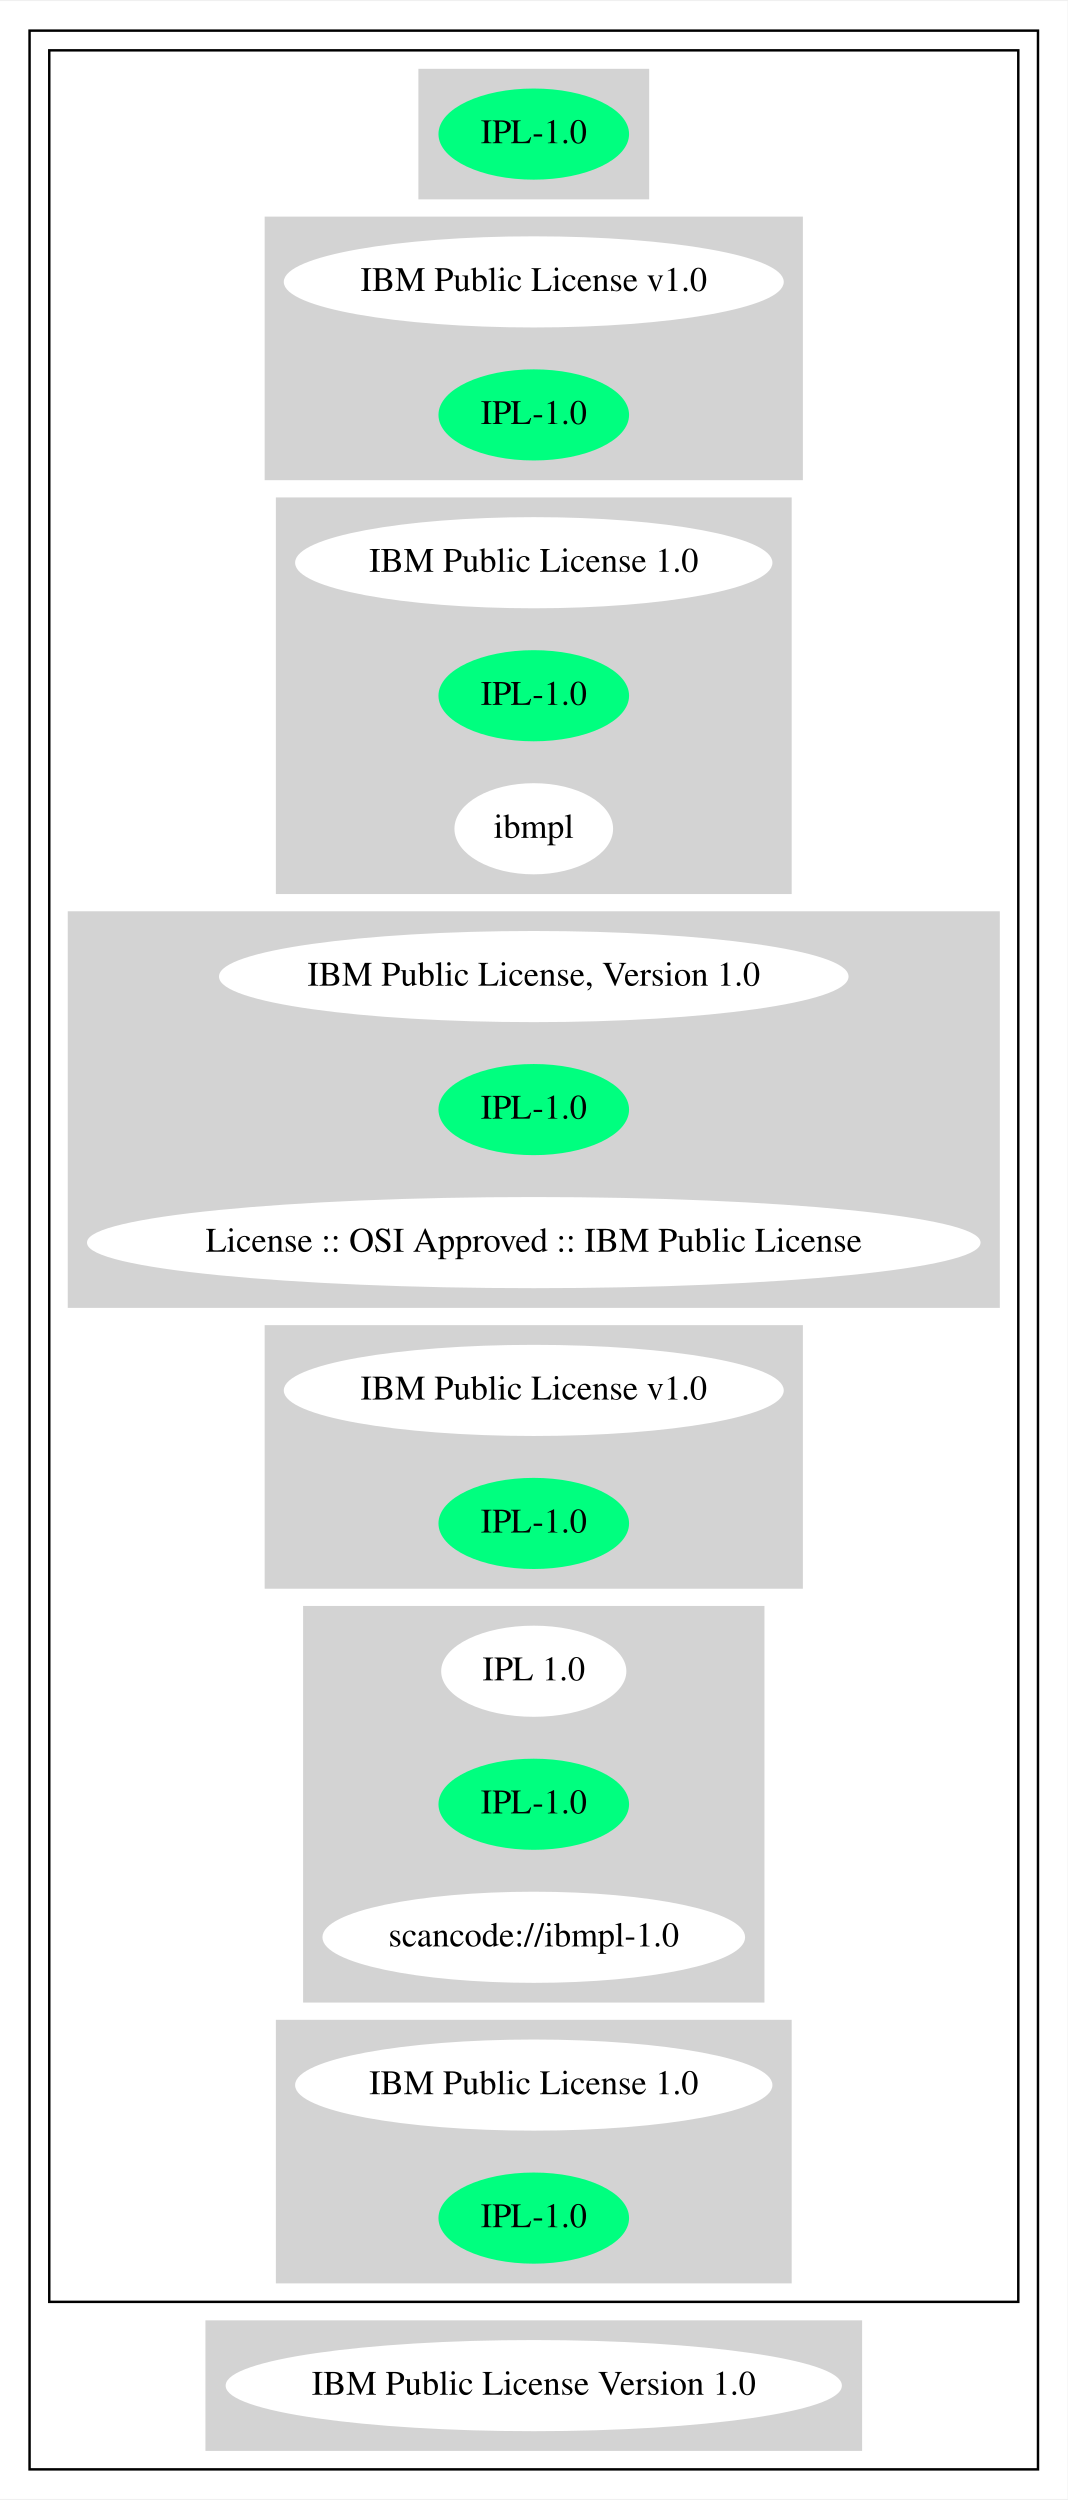
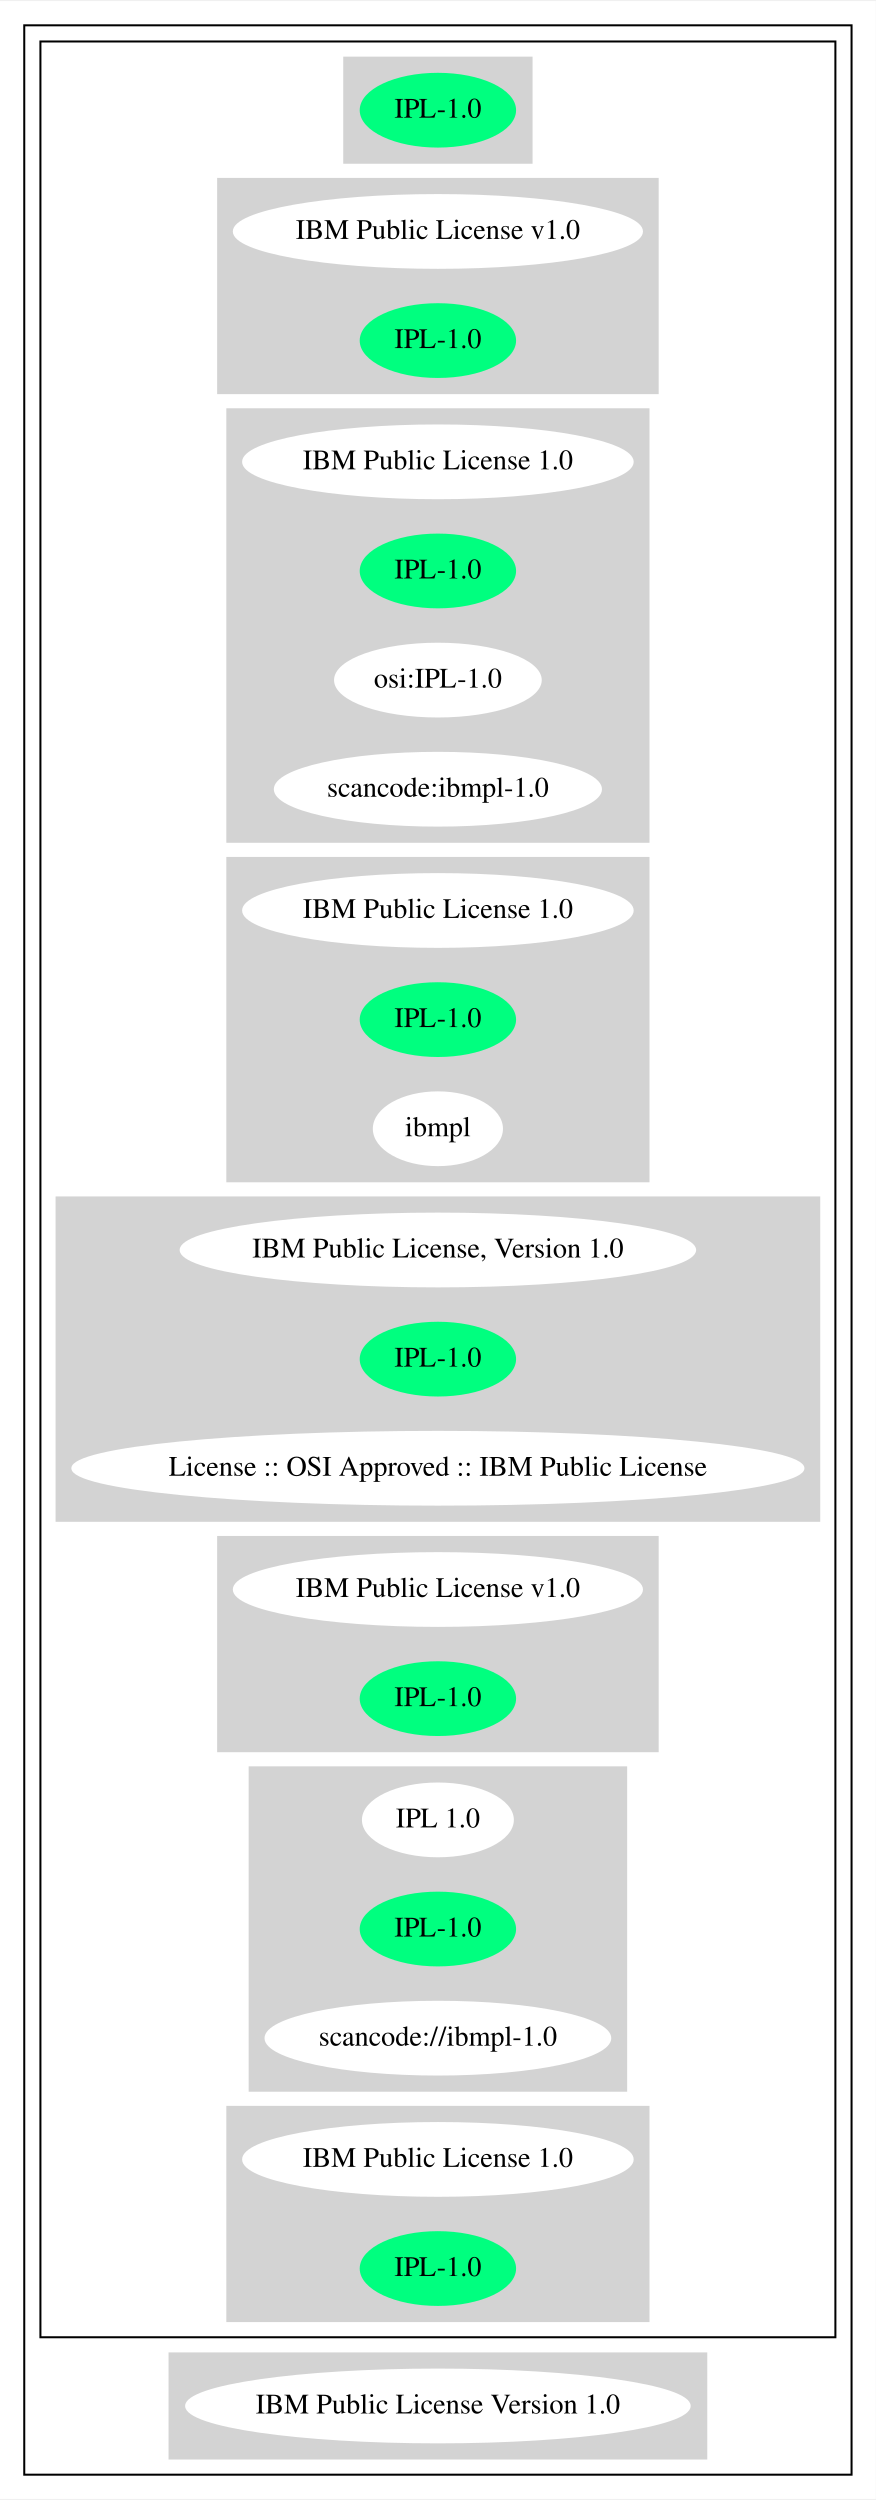
- <svg xmlns="http://www.w3.org/2000/svg" width="433pt" height="1014pt" viewBox="0.00 0.00 433.37 1014.00">
-   <g id="graph0" class="graph" transform="scale(1 1) rotate(0) translate(4 1010)">
-     <polygon fill="white" stroke="transparent" points="-4,4 -4,-1010 429.37,-1010 429.37,4 -4,4" />
+ <svg xmlns="http://www.w3.org/2000/svg" width="433pt" height="1236pt" viewBox="0.00 0.00 433.37 1236.00">
+   <g id="graph0" class="graph" transform="scale(1 1) rotate(0) translate(4 1232)">
+     <polygon fill="white" stroke="transparent" points="-4,4 -4,-1232 429.37,-1232 429.37,4 -4,4" />
    <g id="clust1" class="cluster">
-       <polygon fill="none" stroke="black" points="8,-8 8,-998 417.37,-998 417.37,-8 8,-8" />
+       <polygon fill="none" stroke="black" points="8,-8 8,-1220 417.37,-1220 417.37,-8 8,-8" />
    </g>
    <g id="clust2" class="cluster">
-       <polygon fill="none" stroke="black" points="16,-76 16,-990 409.37,-990 409.37,-76 16,-76" />
+       <polygon fill="none" stroke="black" points="16,-76 16,-1212 409.37,-1212 409.37,-76 16,-76" />
    </g>
    <g id="clust3" class="cluster">
-       <polygon fill="lightgray" stroke="lightgray" points="166.34,-930 166.34,-982 259.03,-982 259.03,-930 166.34,-930" />
+       <polygon fill="lightgray" stroke="lightgray" points="166.34,-1152 166.34,-1204 259.03,-1204 259.03,-1152 166.34,-1152" />
    </g>
    <g id="clust4" class="cluster">
-       <polygon fill="lightgray" stroke="lightgray" points="103.94,-816 103.94,-922 321.43,-922 321.43,-816 103.94,-816" />
+       <polygon fill="lightgray" stroke="lightgray" points="103.94,-1038 103.94,-1144 321.43,-1144 321.43,-1038 103.94,-1038" />
    </g>
    <g id="clust5" class="cluster">
+       <polygon fill="lightgray" stroke="lightgray" points="108.49,-816 108.49,-1030 316.88,-1030 316.88,-816 108.49,-816" />
+     </g>
+     <g id="clust6" class="cluster">
      <polygon fill="lightgray" stroke="lightgray" points="108.49,-648 108.49,-808 316.88,-808 316.88,-648 108.49,-648" />
    </g>
-     <g id="clust6" class="cluster">
+     <g id="clust7" class="cluster">
      <polygon fill="lightgray" stroke="lightgray" points="24,-480 24,-640 401.37,-640 401.37,-480 24,-480" />
    </g>
-     <g id="clust7" class="cluster">
+     <g id="clust8" class="cluster">
      <polygon fill="lightgray" stroke="lightgray" points="103.94,-366 103.94,-472 321.43,-472 321.43,-366 103.94,-366" />
    </g>
-     <g id="clust8" class="cluster">
+     <g id="clust9" class="cluster">
      <polygon fill="lightgray" stroke="lightgray" points="119.54,-198 119.54,-358 305.83,-358 305.83,-198 119.54,-198" />
    </g>
-     <g id="clust9" class="cluster">
+     <g id="clust10" class="cluster">
      <polygon fill="lightgray" stroke="lightgray" points="108.49,-84 108.49,-190 316.88,-190 316.88,-84 108.49,-84" />
    </g>
-     <g id="clust10" class="cluster">
+     <g id="clust11" class="cluster">
      <polygon fill="lightgray" stroke="lightgray" points="79.9,-16 79.9,-68 345.47,-68 345.47,-16 79.9,-16" />
    </g>
    <g id="node1" class="node">
-       <ellipse fill="springgreen" stroke="springgreen" cx="212.68" cy="-956" rx="38.19" ry="18" />
-       <text text-anchor="middle" x="212.68" y="-952.3" font-family="Times,serif" font-size="14.00">IPL-1.0</text>
+       <ellipse fill="springgreen" stroke="springgreen" cx="212.68" cy="-1178" rx="38.19" ry="18" />
+       <text text-anchor="middle" x="212.68" y="-1174.3" font-family="Times,serif" font-size="14.00">IPL-1.0</text>
    </g>
    <g id="node2" class="node">
-       <ellipse fill="white" stroke="white" cx="212.68" cy="-896" rx="100.98" ry="18" />
-       <text text-anchor="middle" x="212.68" y="-892.3" font-family="Times,serif" font-size="14.00">IBM Public License v1.0</text>
+       <ellipse fill="white" stroke="white" cx="212.68" cy="-1118" rx="100.98" ry="18" />
+       <text text-anchor="middle" x="212.68" y="-1114.3" font-family="Times,serif" font-size="14.00">IBM Public License v1.0</text>
    </g>
    <g id="node3" class="node">
-       <ellipse fill="springgreen" stroke="springgreen" cx="212.68" cy="-842" rx="38.19" ry="18" />
-       <text text-anchor="middle" x="212.68" y="-838.3" font-family="Times,serif" font-size="14.00">IPL-1.0</text>
+       <ellipse fill="springgreen" stroke="springgreen" cx="212.68" cy="-1064" rx="38.19" ry="18" />
+       <text text-anchor="middle" x="212.68" y="-1060.3" font-family="Times,serif" font-size="14.00">IPL-1.0</text>
    </g>
    <g id="node4" class="node">
+       <ellipse fill="white" stroke="white" cx="212.68" cy="-1004" rx="96.38" ry="18" />
+       <text text-anchor="middle" x="212.68" y="-1000.3" font-family="Times,serif" font-size="14.00">IBM Public License 1.0</text>
+     </g>
+     <g id="node5" class="node">
+       <ellipse fill="springgreen" stroke="springgreen" cx="212.68" cy="-950" rx="38.19" ry="18" />
+       <text text-anchor="middle" x="212.68" y="-946.3" font-family="Times,serif" font-size="14.00">IPL-1.0</text>
+     </g>
+     <g id="node6" class="node">
+       <ellipse fill="white" stroke="white" cx="212.68" cy="-896" rx="50.89" ry="18" />
+       <text text-anchor="middle" x="212.68" y="-892.3" font-family="Times,serif" font-size="14.00">osi:IPL-1.0</text>
+     </g>
+     <g id="node7" class="node">
+       <ellipse fill="white" stroke="white" cx="212.68" cy="-842" rx="80.69" ry="18" />
+       <text text-anchor="middle" x="212.68" y="-838.3" font-family="Times,serif" font-size="14.00">scancode:ibmpl-1.0</text>
+     </g>
+     <g id="node8" class="node">
      <ellipse fill="white" stroke="white" cx="212.68" cy="-782" rx="96.38" ry="18" />
      <text text-anchor="middle" x="212.68" y="-778.3" font-family="Times,serif" font-size="14.00">IBM Public License 1.0</text>
    </g>
-     <g id="node5" class="node">
+     <g id="node9" class="node">
      <ellipse fill="springgreen" stroke="springgreen" cx="212.68" cy="-728" rx="38.19" ry="18" />
      <text text-anchor="middle" x="212.68" y="-724.3" font-family="Times,serif" font-size="14.00">IPL-1.0</text>
    </g>
-     <g id="node6" class="node">
+     <g id="node10" class="node">
      <ellipse fill="white" stroke="white" cx="212.68" cy="-674" rx="31.7" ry="18" />
      <text text-anchor="middle" x="212.68" y="-670.3" font-family="Times,serif" font-size="14.00">ibmpl</text>
    </g>
-     <g id="node7" class="node">
+     <g id="node11" class="node">
      <ellipse fill="white" stroke="white" cx="212.68" cy="-614" rx="127.28" ry="18" />
      <text text-anchor="middle" x="212.68" y="-610.3" font-family="Times,serif" font-size="14.00">IBM Public License, Version 1.0</text>
    </g>
-     <g id="node8" class="node">
+     <g id="node12" class="node">
      <ellipse fill="springgreen" stroke="springgreen" cx="212.68" cy="-560" rx="38.19" ry="18" />
      <text text-anchor="middle" x="212.68" y="-556.3" font-family="Times,serif" font-size="14.00">IPL-1.0</text>
    </g>
-     <g id="node9" class="node">
+     <g id="node13" class="node">
      <ellipse fill="white" stroke="white" cx="212.68" cy="-506" rx="180.87" ry="18" />
      <text text-anchor="middle" x="212.68" y="-502.3" font-family="Times,serif" font-size="14.00">License :: OSI Approved :: IBM Public License</text>
    </g>
-     <g id="node10" class="node">
+     <g id="node14" class="node">
      <ellipse fill="white" stroke="white" cx="212.68" cy="-446" rx="100.98" ry="18" />
      <text text-anchor="middle" x="212.68" y="-442.3" font-family="Times,serif" font-size="14.00">IBM Public License v1.0</text>
    </g>
-     <g id="node11" class="node">
+     <g id="node15" class="node">
      <ellipse fill="springgreen" stroke="springgreen" cx="212.68" cy="-392" rx="38.19" ry="18" />
      <text text-anchor="middle" x="212.68" y="-388.3" font-family="Times,serif" font-size="14.00">IPL-1.0</text>
    </g>
-     <g id="node12" class="node">
+     <g id="node16" class="node">
      <ellipse fill="white" stroke="white" cx="212.68" cy="-332" rx="37.09" ry="18" />
      <text text-anchor="middle" x="212.68" y="-328.3" font-family="Times,serif" font-size="14.00">IPL 1.0</text>
    </g>
-     <g id="node13" class="node">
+     <g id="node17" class="node">
      <ellipse fill="springgreen" stroke="springgreen" cx="212.68" cy="-278" rx="38.19" ry="18" />
      <text text-anchor="middle" x="212.68" y="-274.3" font-family="Times,serif" font-size="14.00">IPL-1.0</text>
    </g>
-     <g id="node14" class="node">
+     <g id="node18" class="node">
      <ellipse fill="white" stroke="white" cx="212.68" cy="-224" rx="85.29" ry="18" />
      <text text-anchor="middle" x="212.68" y="-220.3" font-family="Times,serif" font-size="14.00">scancode://ibmpl-1.0</text>
    </g>
-     <g id="node15" class="node">
+     <g id="node19" class="node">
      <ellipse fill="white" stroke="white" cx="212.68" cy="-164" rx="96.38" ry="18" />
      <text text-anchor="middle" x="212.68" y="-160.3" font-family="Times,serif" font-size="14.00">IBM Public License 1.0</text>
    </g>
-     <g id="node16" class="node">
+     <g id="node20" class="node">
      <ellipse fill="springgreen" stroke="springgreen" cx="212.68" cy="-110" rx="38.19" ry="18" />
      <text text-anchor="middle" x="212.68" y="-106.3" font-family="Times,serif" font-size="14.00">IPL-1.0</text>
    </g>
-     <g id="node17" class="node">
+     <g id="node21" class="node">
      <ellipse fill="white" stroke="white" cx="212.68" cy="-42" rx="124.58" ry="18" />
      <text text-anchor="middle" x="212.68" y="-38.3" font-family="Times,serif" font-size="14.00">IBM Public License Version 1.0</text>
    </g>
  </g>
</svg>
